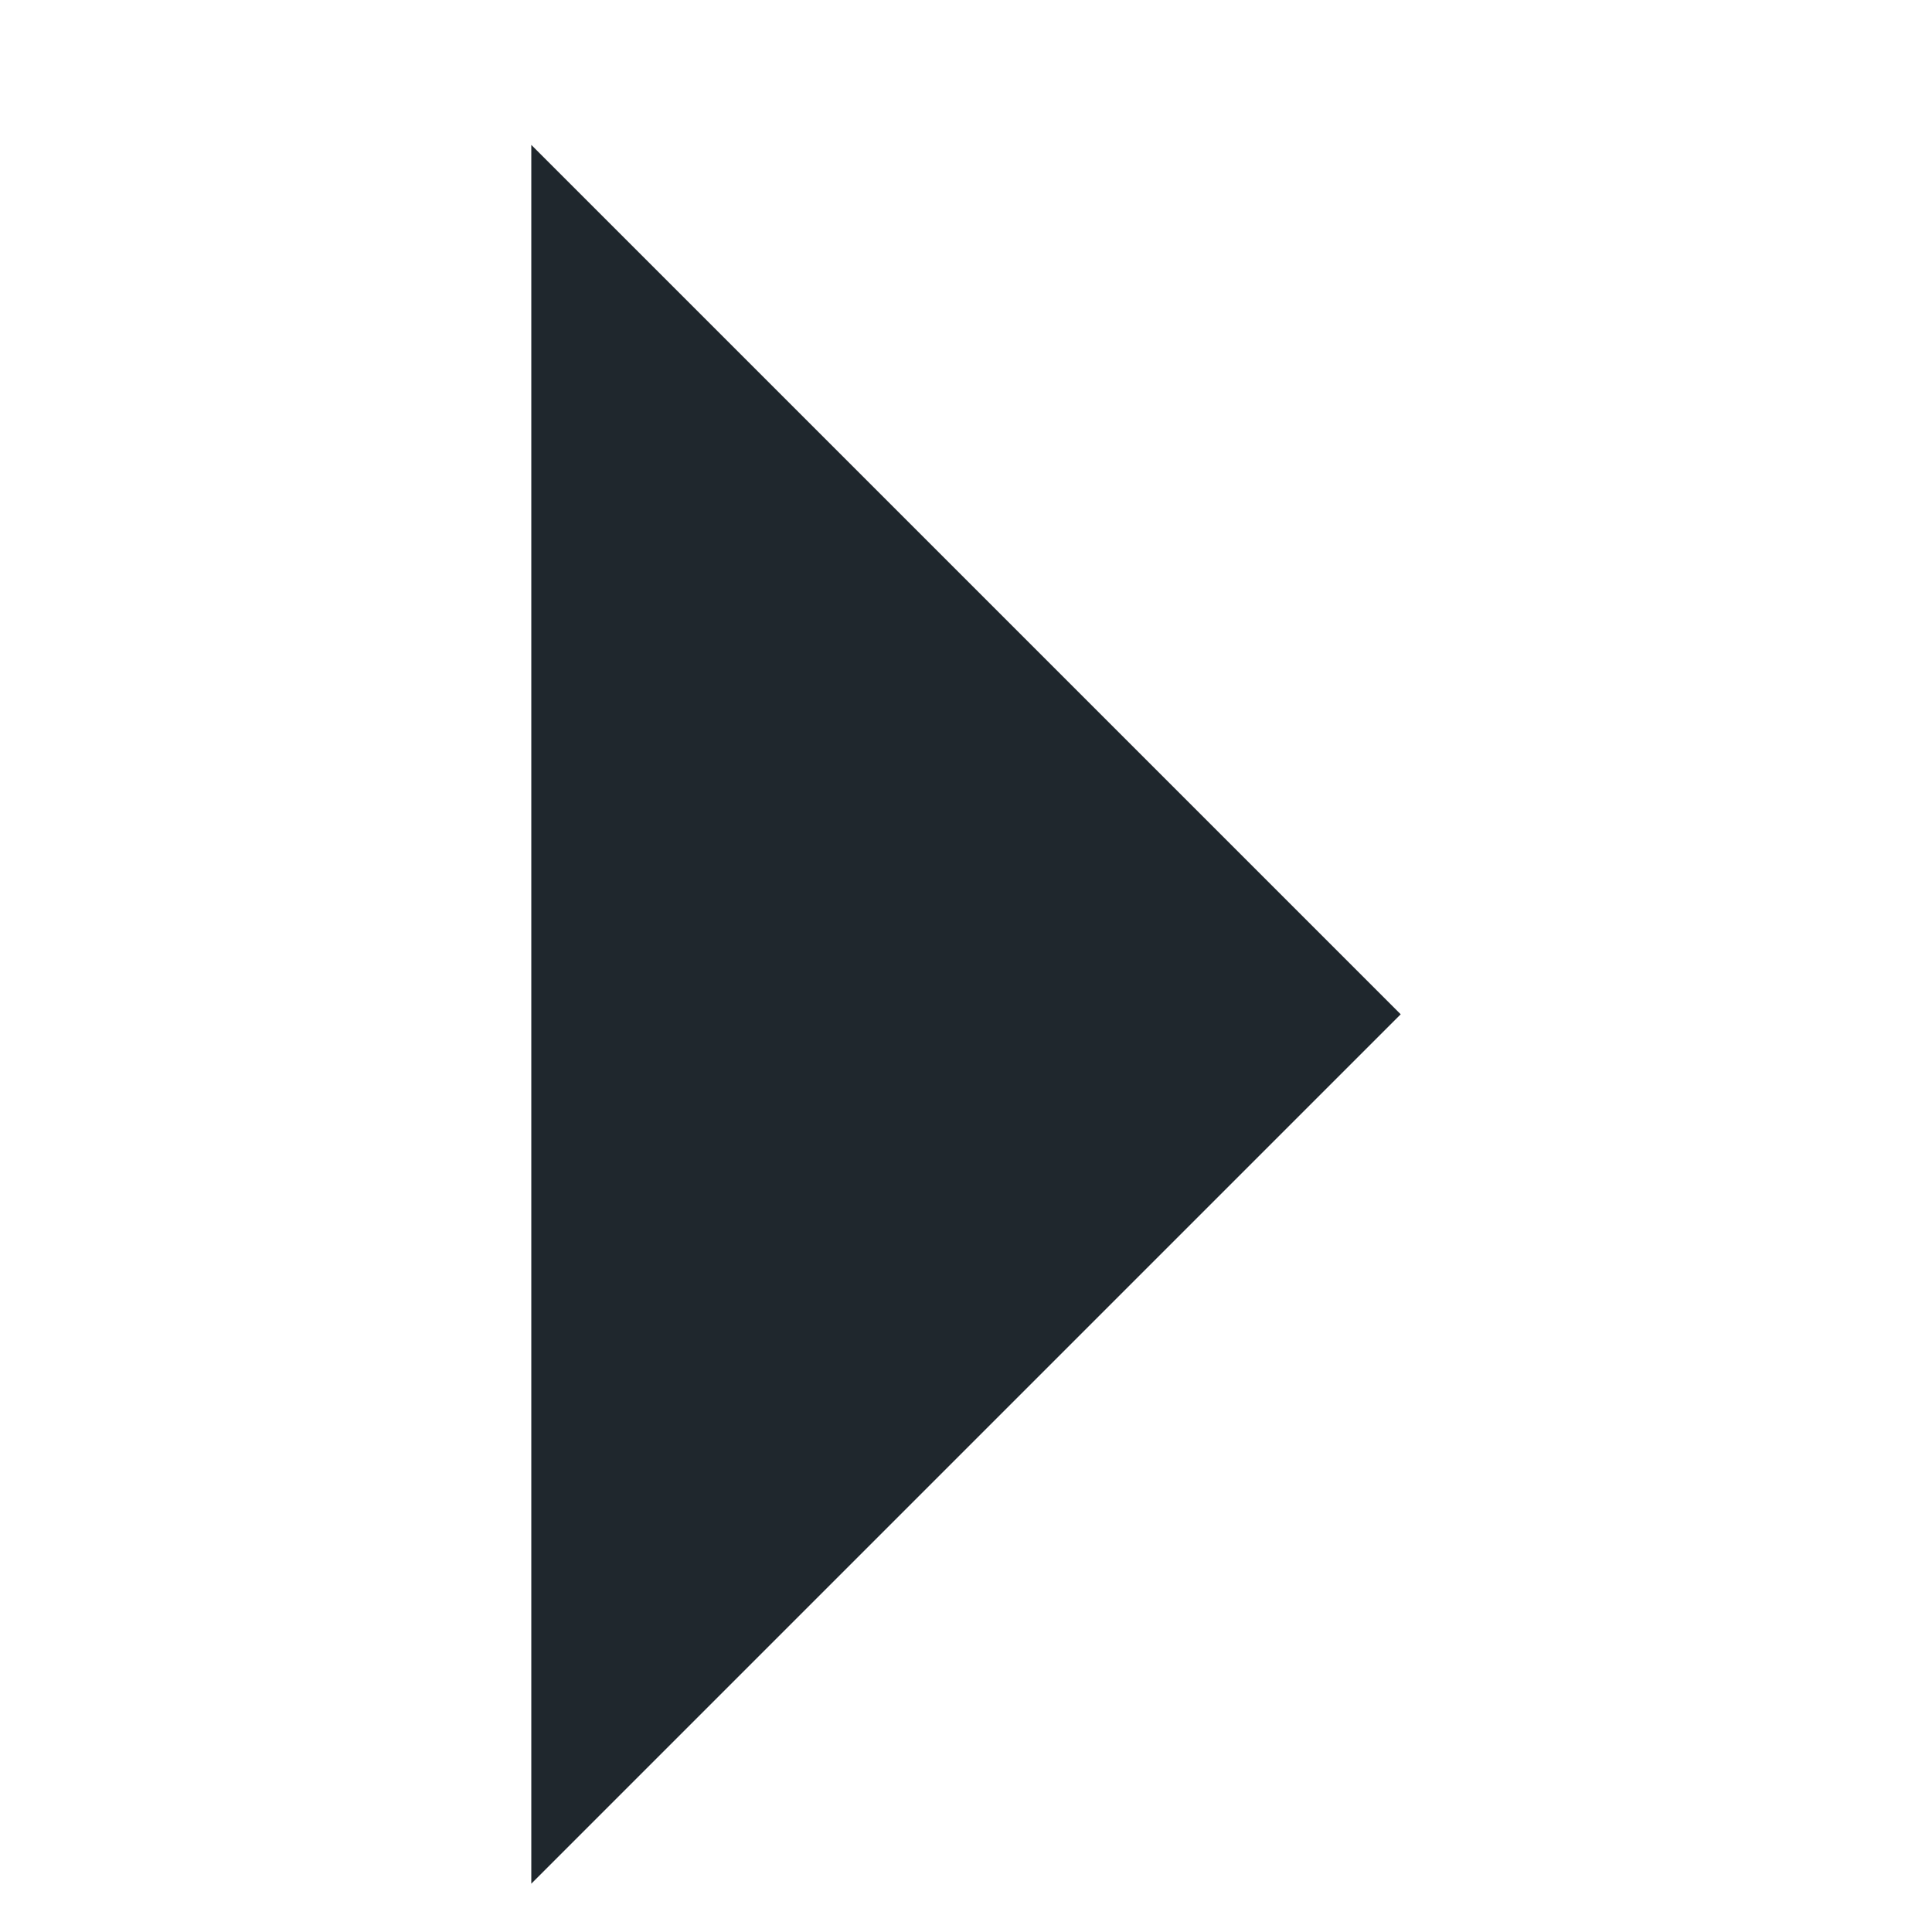
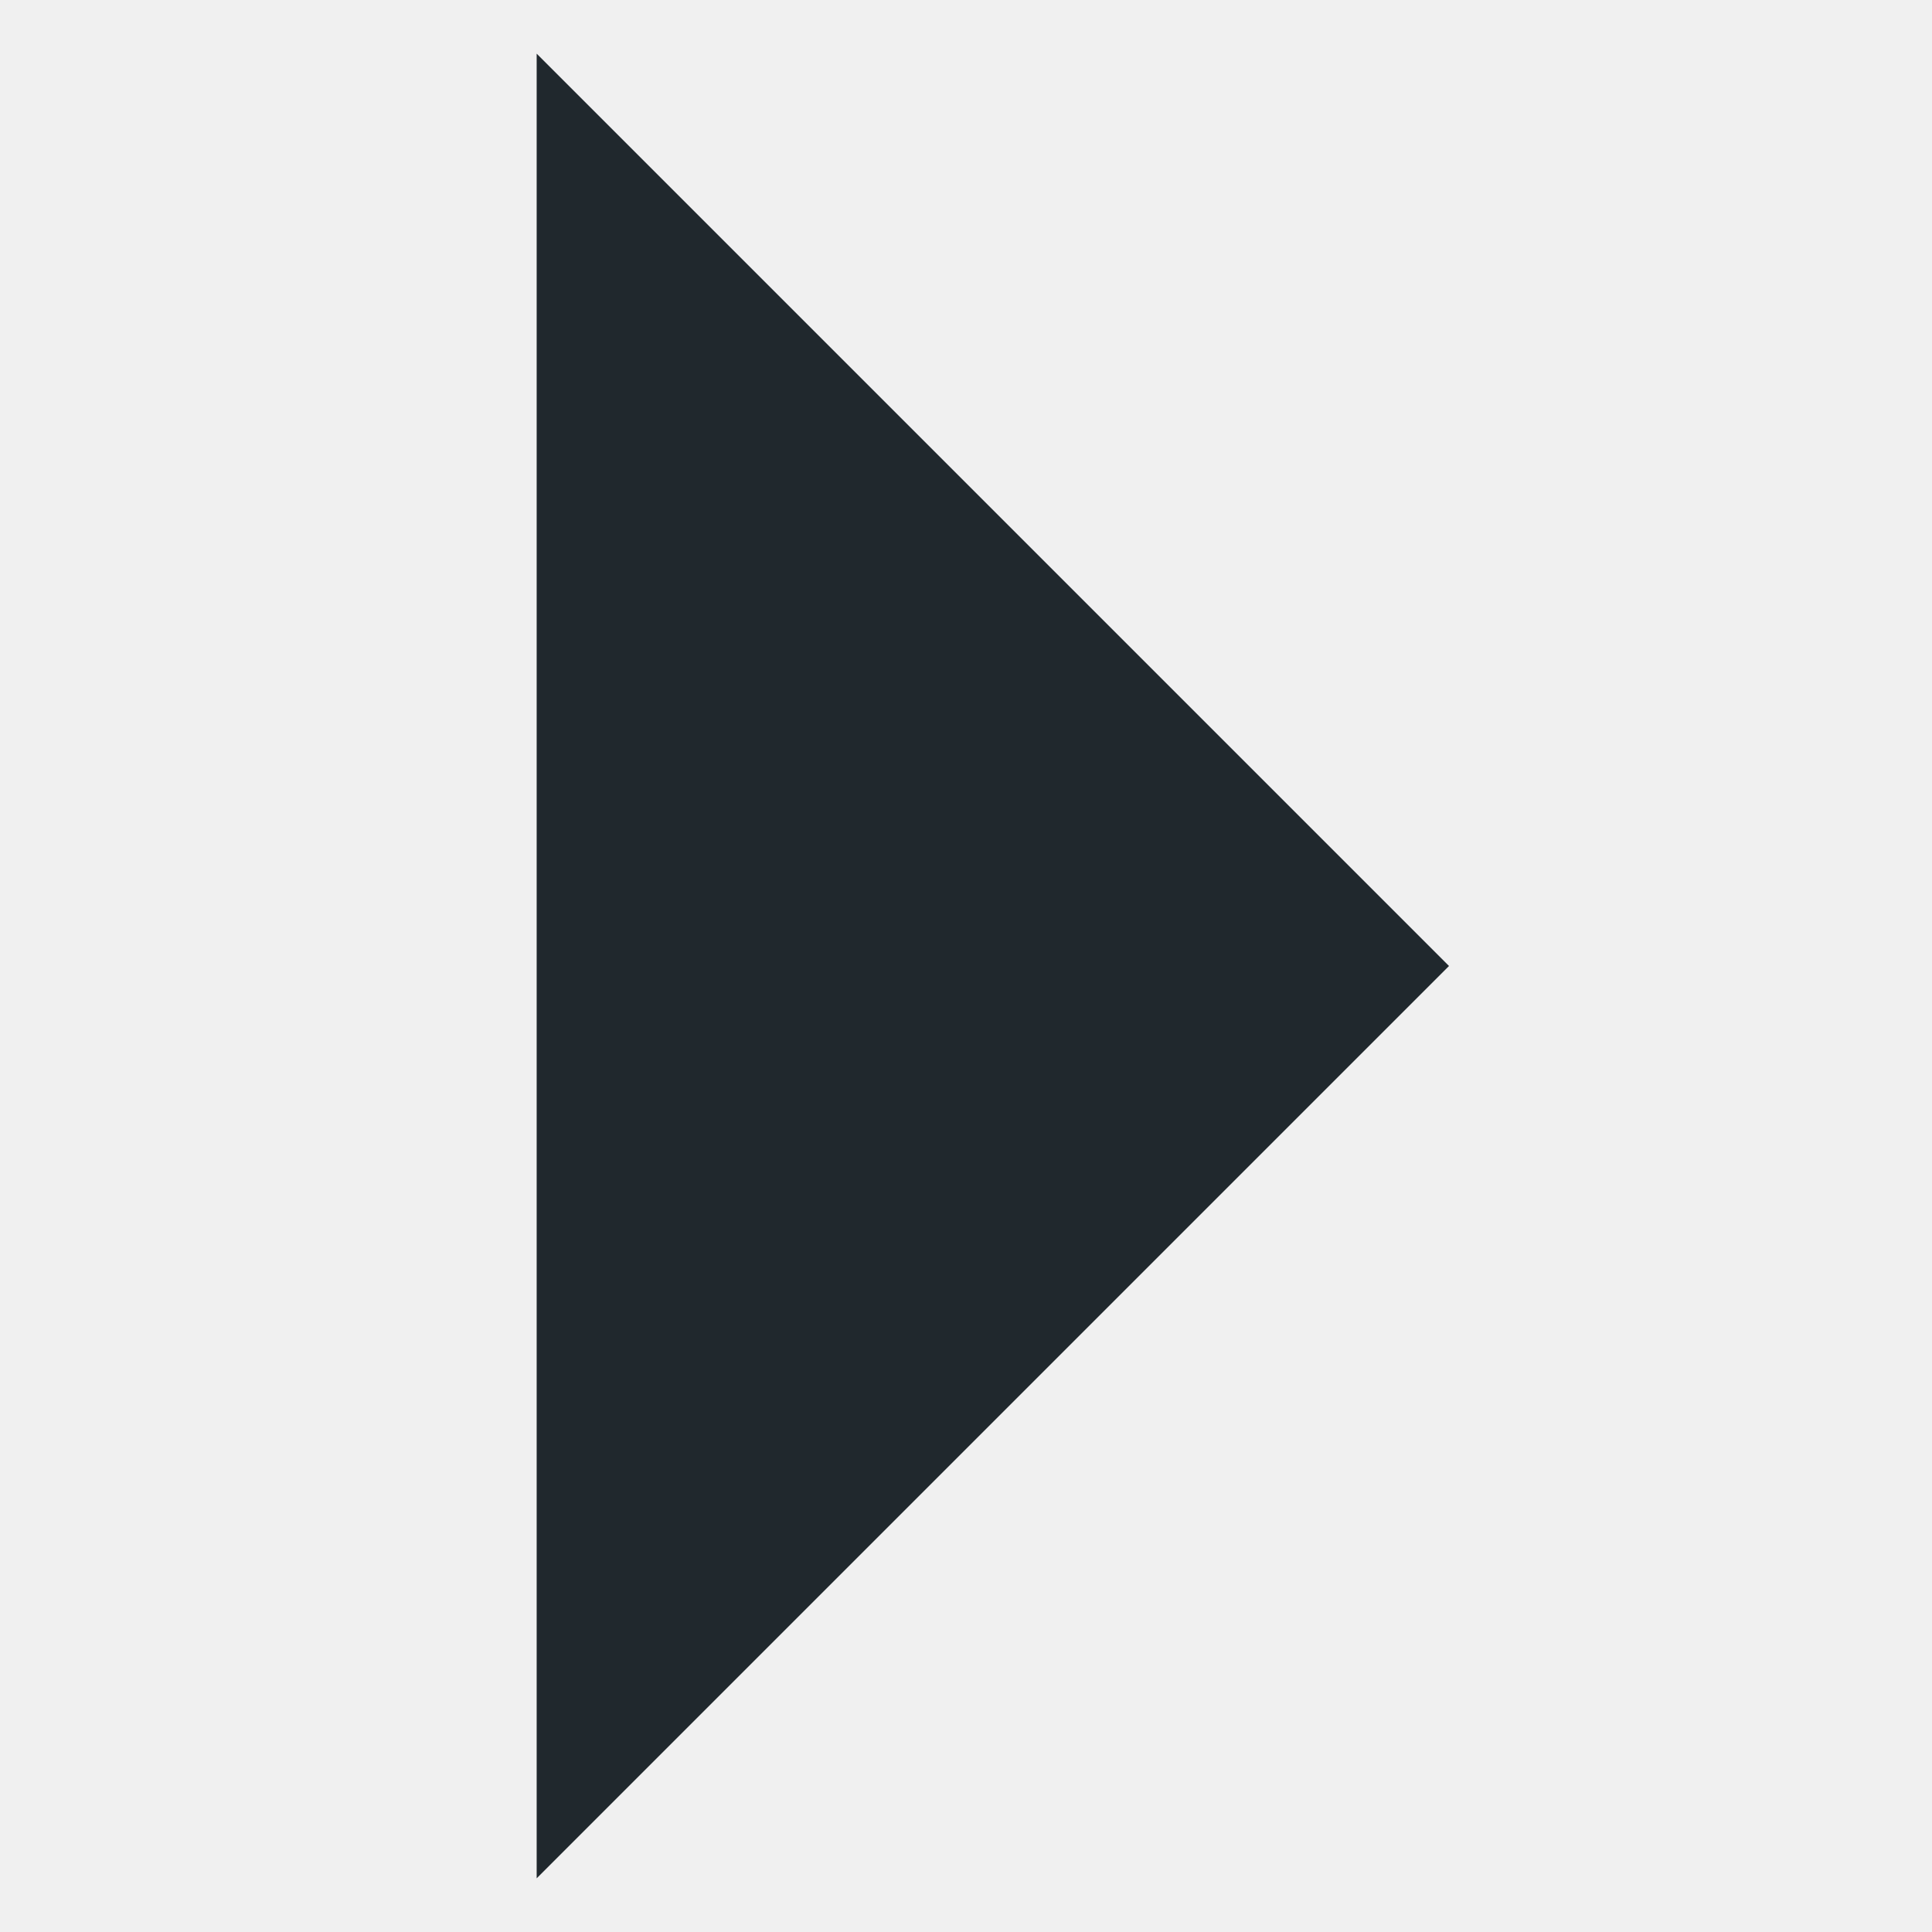
- <svg xmlns="http://www.w3.org/2000/svg" width="40" height="40" viewBox="0 0 40 40">
-   <g fill="none" fill-rule="evenodd">
-     <rect width="1440" height="4000" x="-200" y="-430" fill="#FFFFFF" />
-     <polygon fill="#1F272D" points="11 3 11 39 29 21" />
-   </g>
+ <svg xmlns="http://www.w3.org/2000/svg" width="36" height="36" viewBox="0 0 36 36">
+   <polygon fill="#20282D" fill-rule="evenodd" points="10 1 10 35 27 18" />
</svg>
